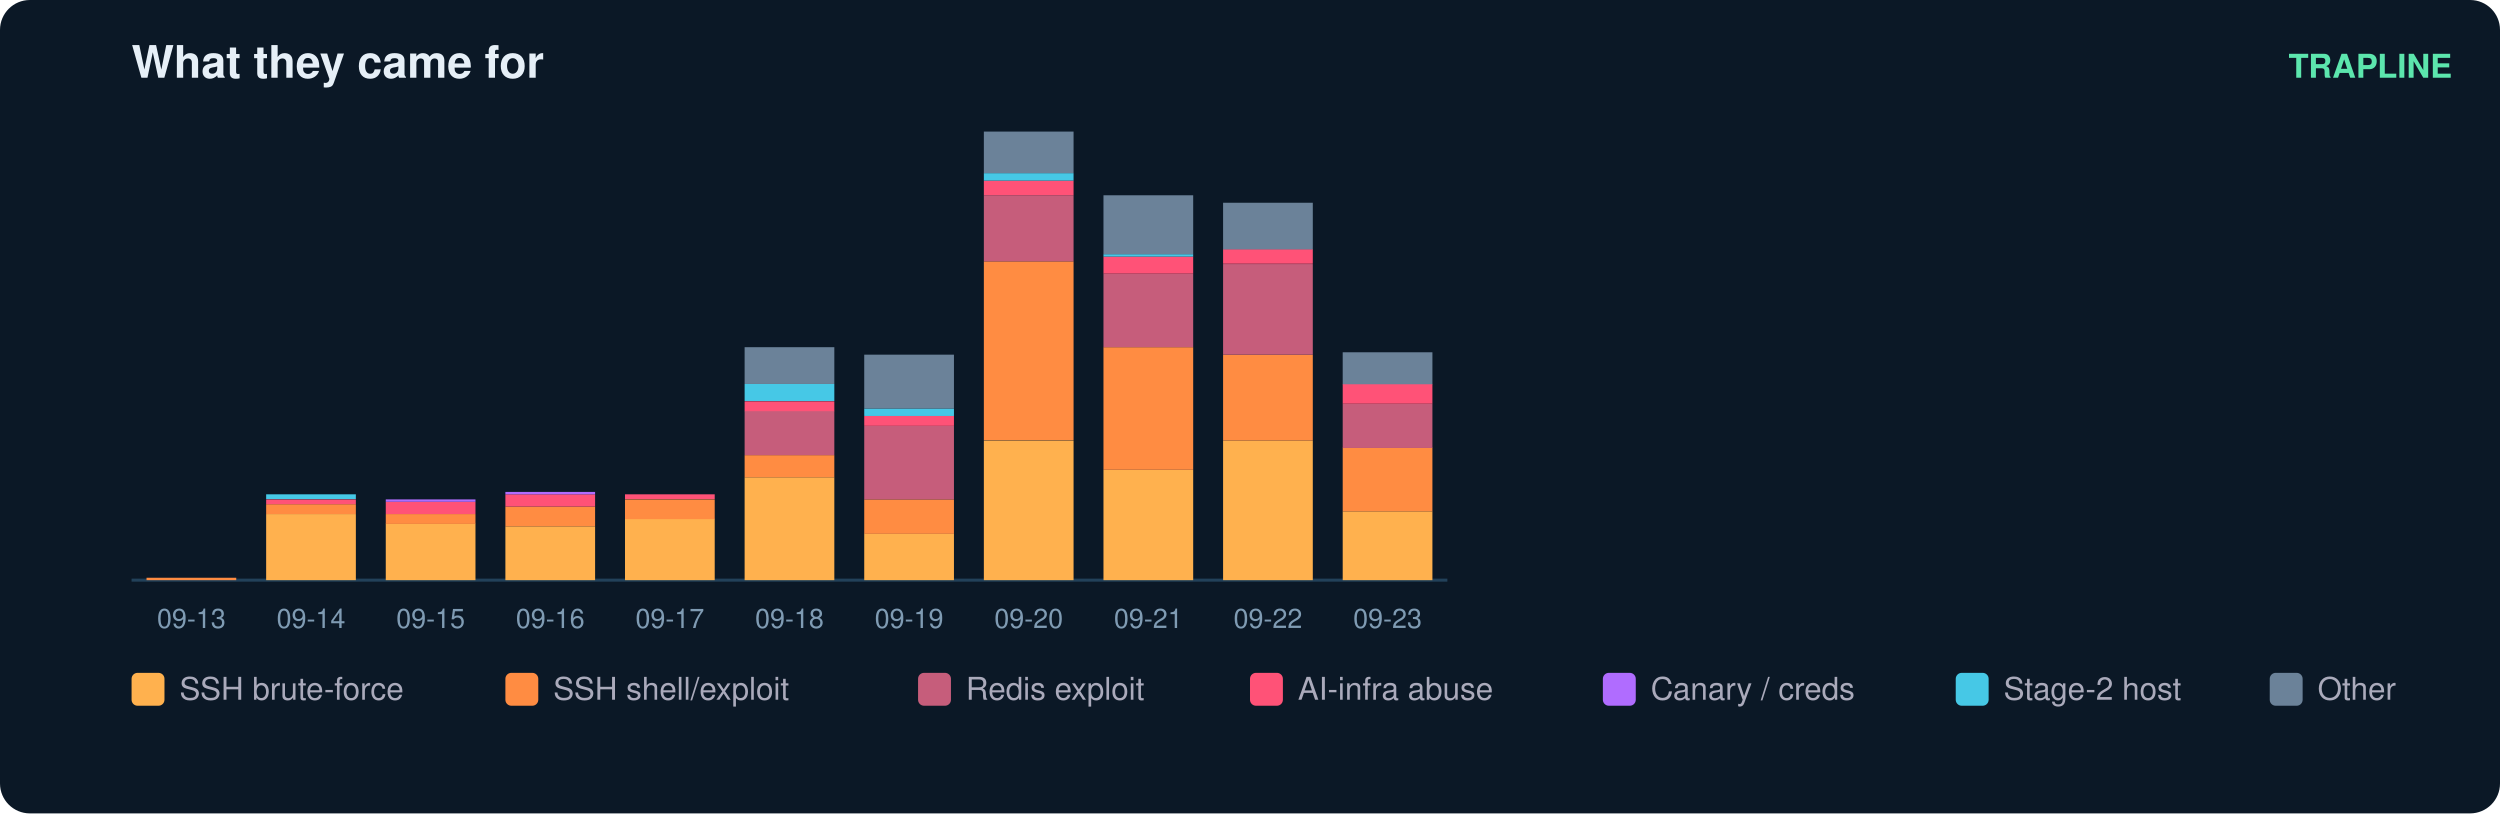
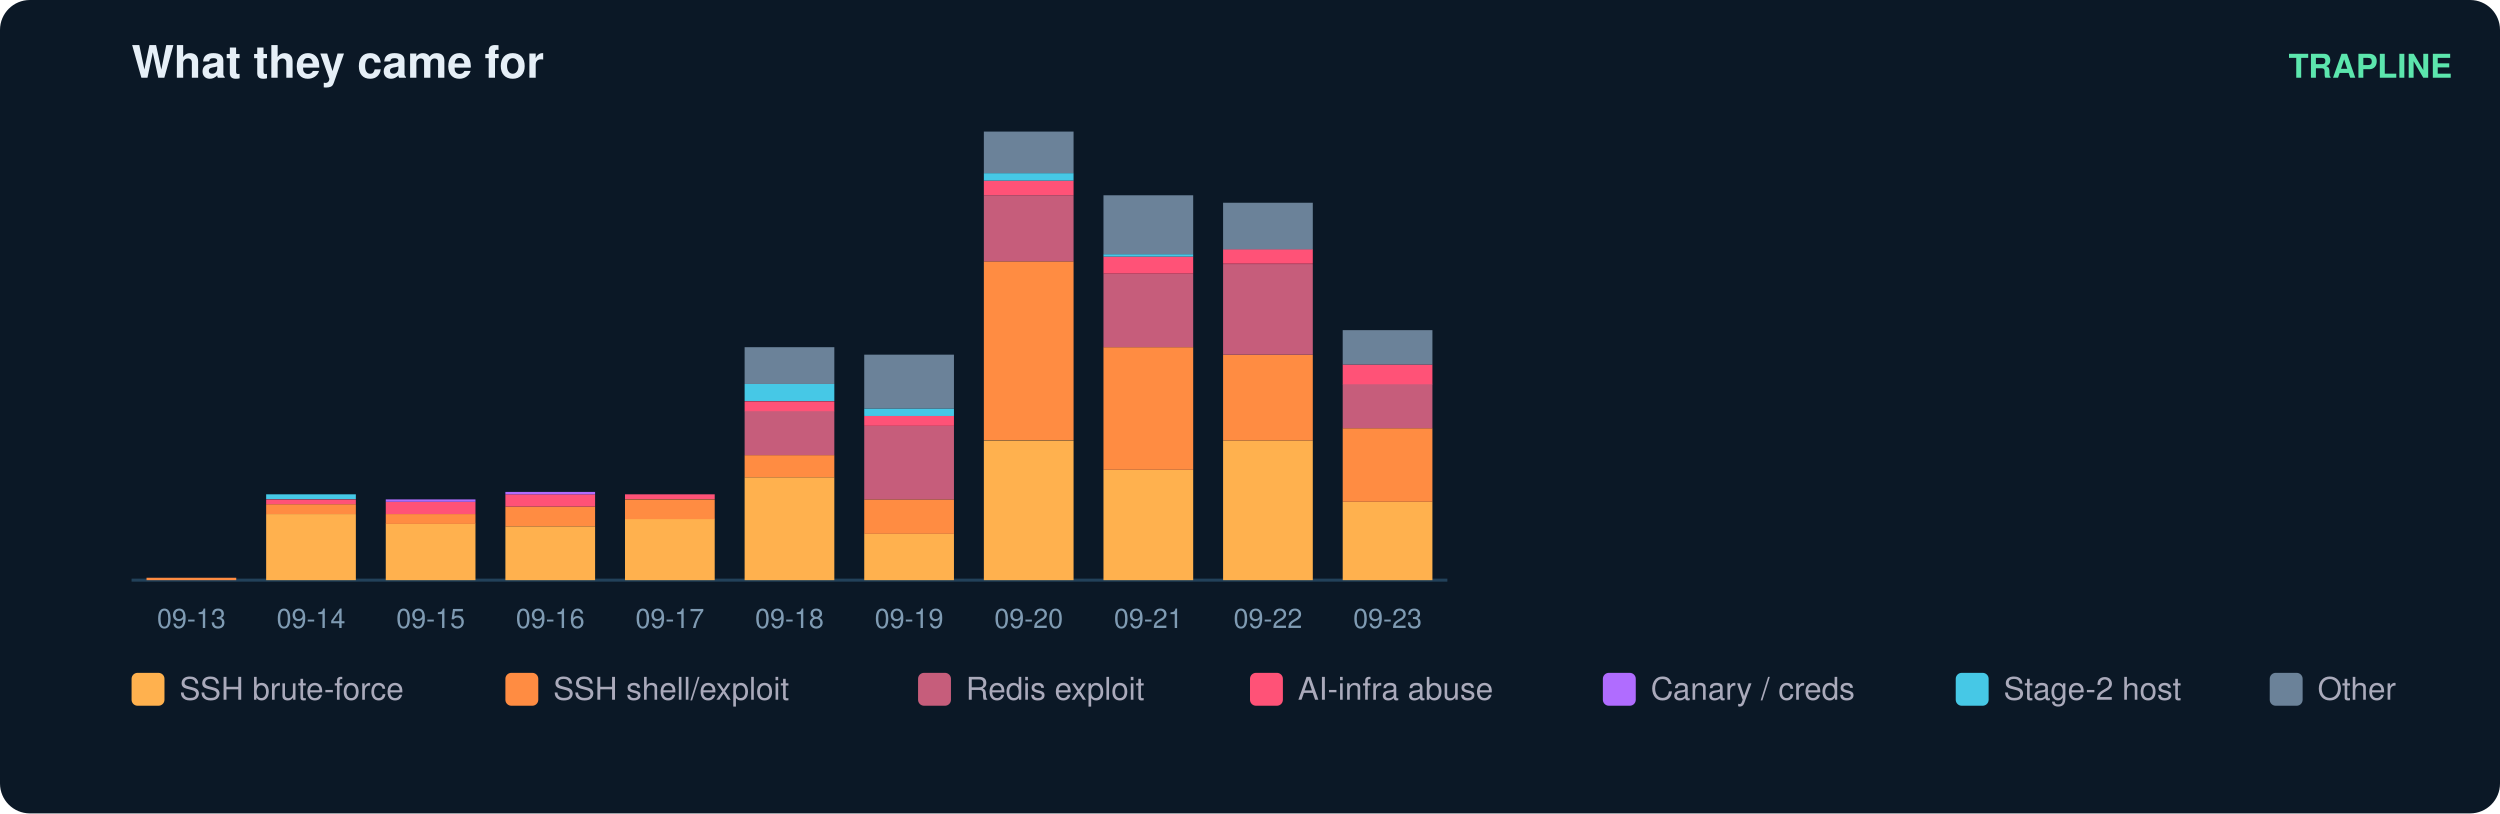
<svg xmlns="http://www.w3.org/2000/svg" width="836" height="272" viewBox="0 0 836 272" font-family="ui-sans-serif,Segoe UI,Helvetica,Arial">
  <rect width="836" height="272" rx="10" fill="#0b1826" />
  <text x="44" y="26" fill="#e6eff7" font-size="15" font-weight="700">What they came for</text>
  <text x="820" y="26" fill="#5ce6ad" font-size="11" text-anchor="end" font-weight="600">TRAPLINE</text>
  <line x1="44" y1="194" x2="484" y2="194" stroke="#22415a" />
  <rect x="49" y="193.2" width="30" height="0.8" fill="#ff8c42" />
  <text x="64.0" y="210.0" fill="#7f9bb3" font-size="9" text-anchor="middle">09-13</text>
  <rect x="89" y="171.9" width="30" height="22.1" fill="#ffb14e" />
  <rect x="89" y="168.6" width="30" height="3.3" fill="#ff8c42" />
  <rect x="89" y="167.0" width="30" height="1.6" fill="#ff5277" />
  <rect x="89" y="165.3" width="30" height="1.6" fill="#46c8e6" />
  <text x="104.0" y="210.0" fill="#7f9bb3" font-size="9" text-anchor="middle">09-14</text>
  <rect x="129" y="175.1" width="30" height="18.9" fill="#ffb14e" />
  <rect x="129" y="171.9" width="30" height="3.3" fill="#ff8c42" />
  <rect x="129" y="167.8" width="30" height="4.1" fill="#ff5277" />
  <rect x="129" y="167.0" width="30" height="0.8" fill="#b06cff" />
  <text x="144.0" y="210.0" fill="#7f9bb3" font-size="9" text-anchor="middle">09-15</text>
  <rect x="169" y="176.0" width="30" height="18.0" fill="#ffb14e" />
  <rect x="169" y="169.4" width="30" height="6.6" fill="#ff8c42" />
  <rect x="169" y="165.3" width="30" height="4.1" fill="#ff5277" />
  <rect x="169" y="164.5" width="30" height="0.8" fill="#b06cff" />
  <text x="184.0" y="210.0" fill="#7f9bb3" font-size="9" text-anchor="middle">09-16</text>
  <rect x="209" y="173.5" width="30" height="20.5" fill="#ffb14e" />
  <rect x="209" y="167.0" width="30" height="6.6" fill="#ff8c42" />
  <rect x="209" y="165.3" width="30" height="1.6" fill="#ff5277" />
  <text x="224.0" y="210.0" fill="#7f9bb3" font-size="9" text-anchor="middle">09-17</text>
  <rect x="249" y="159.6" width="30" height="34.4" fill="#ffb14e" />
  <rect x="249" y="152.2" width="30" height="7.4" fill="#ff8c42" />
  <rect x="249" y="137.4" width="30" height="14.8" fill="#c65d7b" />
  <rect x="249" y="134.2" width="30" height="3.3" fill="#ff5277" />
  <rect x="249" y="128.4" width="30" height="5.7" fill="#46c8e6" />
  <rect x="249" y="116.1" width="30" height="12.3" fill="#6b8299" />
  <text x="264.0" y="210.0" fill="#7f9bb3" font-size="9" text-anchor="middle">09-18</text>
  <rect x="289" y="178.4" width="30" height="15.6" fill="#ffb14e" />
  <rect x="289" y="167.0" width="30" height="11.5" fill="#ff8c42" />
  <rect x="289" y="142.4" width="30" height="24.6" fill="#c65d7b" />
  <rect x="289" y="139.1" width="30" height="3.3" fill="#ff5277" />
  <rect x="289" y="136.6" width="30" height="2.5" fill="#46c8e6" />
  <rect x="289" y="118.6" width="30" height="18.0" fill="#6b8299" />
  <text x="304.0" y="210.0" fill="#7f9bb3" font-size="9" text-anchor="middle">09-19</text>
  <rect x="329" y="147.3" width="30" height="46.7" fill="#ffb14e" />
  <rect x="329" y="87.4" width="30" height="59.8" fill="#ff8c42" />
  <rect x="329" y="65.3" width="30" height="22.1" fill="#c65d7b" />
  <rect x="329" y="60.4" width="30" height="4.9" fill="#ff5277" />
  <rect x="329" y="57.9" width="30" height="2.5" fill="#46c8e6" />
  <rect x="329" y="44.0" width="30" height="13.9" fill="#6b8299" />
  <text x="344.0" y="210.0" fill="#7f9bb3" font-size="9" text-anchor="middle">09-20</text>
  <rect x="369" y="157.1" width="30" height="36.9" fill="#ffb14e" />
  <rect x="369" y="116.1" width="30" height="41.0" fill="#ff8c42" />
  <rect x="369" y="91.5" width="30" height="24.6" fill="#c65d7b" />
  <rect x="369" y="85.8" width="30" height="5.7" fill="#ff5277" />
  <rect x="369" y="85.0" width="30" height="0.8" fill="#46c8e6" />
  <rect x="369" y="65.3" width="30" height="19.7" fill="#6b8299" />
  <text x="384.0" y="210.0" fill="#7f9bb3" font-size="9" text-anchor="middle">09-21</text>
  <rect x="409" y="147.3" width="30" height="46.7" fill="#ffb14e" />
  <rect x="409" y="118.6" width="30" height="28.7" fill="#ff8c42" />
  <rect x="409" y="88.3" width="30" height="30.3" fill="#c65d7b" />
  <rect x="409" y="83.3" width="30" height="4.9" fill="#ff5277" />
  <rect x="409" y="67.8" width="30" height="15.6" fill="#6b8299" />
  <text x="424.0" y="210.0" fill="#7f9bb3" font-size="9" text-anchor="middle">09-22</text>
-   <rect x="449" y="171.0" width="30" height="23.0" fill="#ffb14e" />
-   <rect x="449" y="149.7" width="30" height="21.3" fill="#ff8c42" />
-   <rect x="449" y="135.0" width="30" height="14.8" fill="#c65d7b" />
-   <rect x="449" y="128.4" width="30" height="6.6" fill="#ff5277" />
-   <rect x="449" y="117.8" width="30" height="10.7" fill="#6b8299" />
+   <rect x="449" y="167.8" width="30" height="26.2" fill="#ffb14e" />
+   <rect x="449" y="143.2" width="30" height="24.6" fill="#ff8c42" />
+   <rect x="449" y="128.4" width="30" height="14.8" fill="#c65d7b" />
+   <rect x="449" y="121.9" width="30" height="6.6" fill="#ff5277" />
+   <rect x="449" y="110.4" width="30" height="11.5" fill="#6b8299" />
  <text x="464.0" y="210.0" fill="#7f9bb3" font-size="9" text-anchor="middle">09-23</text>
  <rect x="44" y="225" width="11" height="11" rx="2" fill="#ffb14e" />
  <text x="60" y="234" fill="#aab" font-size="10.5">SSH brute-force</text>
  <rect x="169" y="225" width="11" height="11" rx="2" fill="#ff8c42" />
  <text x="185" y="234" fill="#aab" font-size="10.5">SSH shell/exploit</text>
  <rect x="307" y="225" width="11" height="11" rx="2" fill="#c65d7b" />
  <text x="323" y="234" fill="#aab" font-size="10.5">Redis exploit</text>
  <rect x="418" y="225" width="11" height="11" rx="2" fill="#ff5277" />
  <text x="434" y="234" fill="#aab" font-size="10.5">AI-infra abuse</text>
  <rect x="536" y="225" width="11" height="11" rx="2" fill="#b06cff" />
  <text x="552" y="234" fill="#aab" font-size="10.5">Canary / creds</text>
  <rect x="654" y="225" width="11" height="11" rx="2" fill="#46c8e6" />
  <text x="670" y="234" fill="#aab" font-size="10.5">Stage-2 host</text>
  <rect x="759" y="225" width="11" height="11" rx="2" fill="#6b8299" />
  <text x="775" y="234" fill="#aab" font-size="10.5">Other</text>
</svg>
